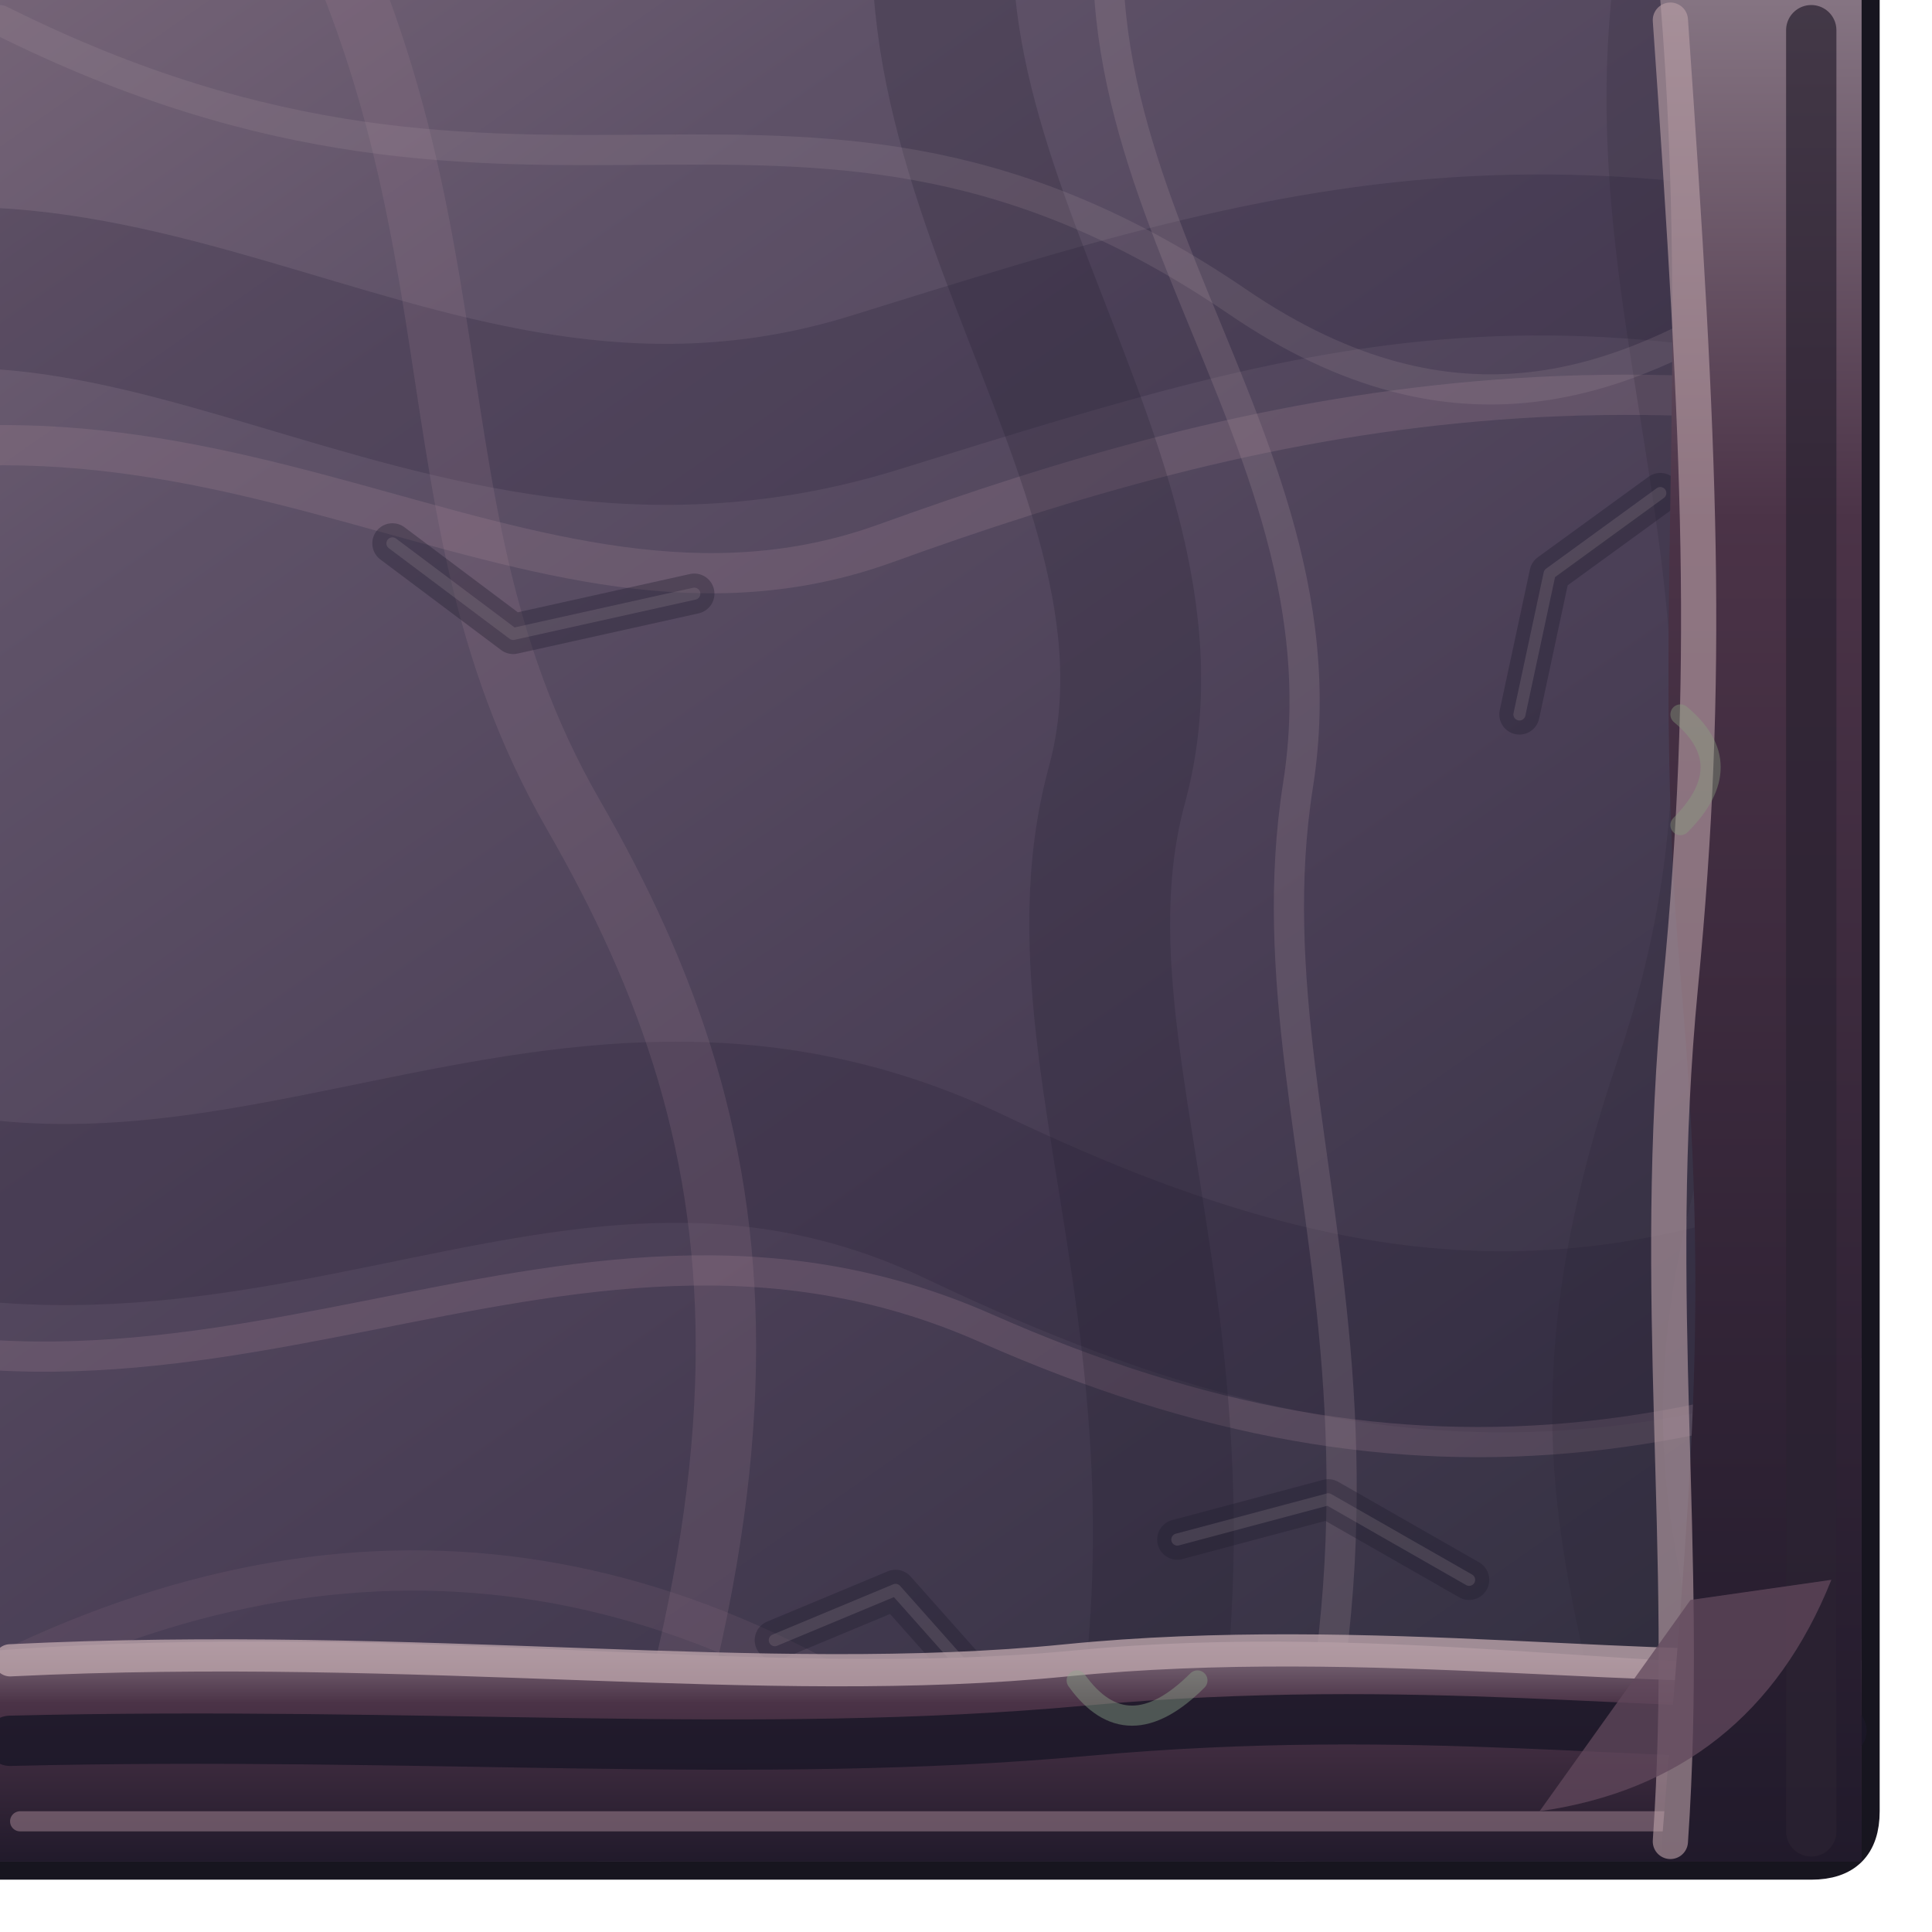
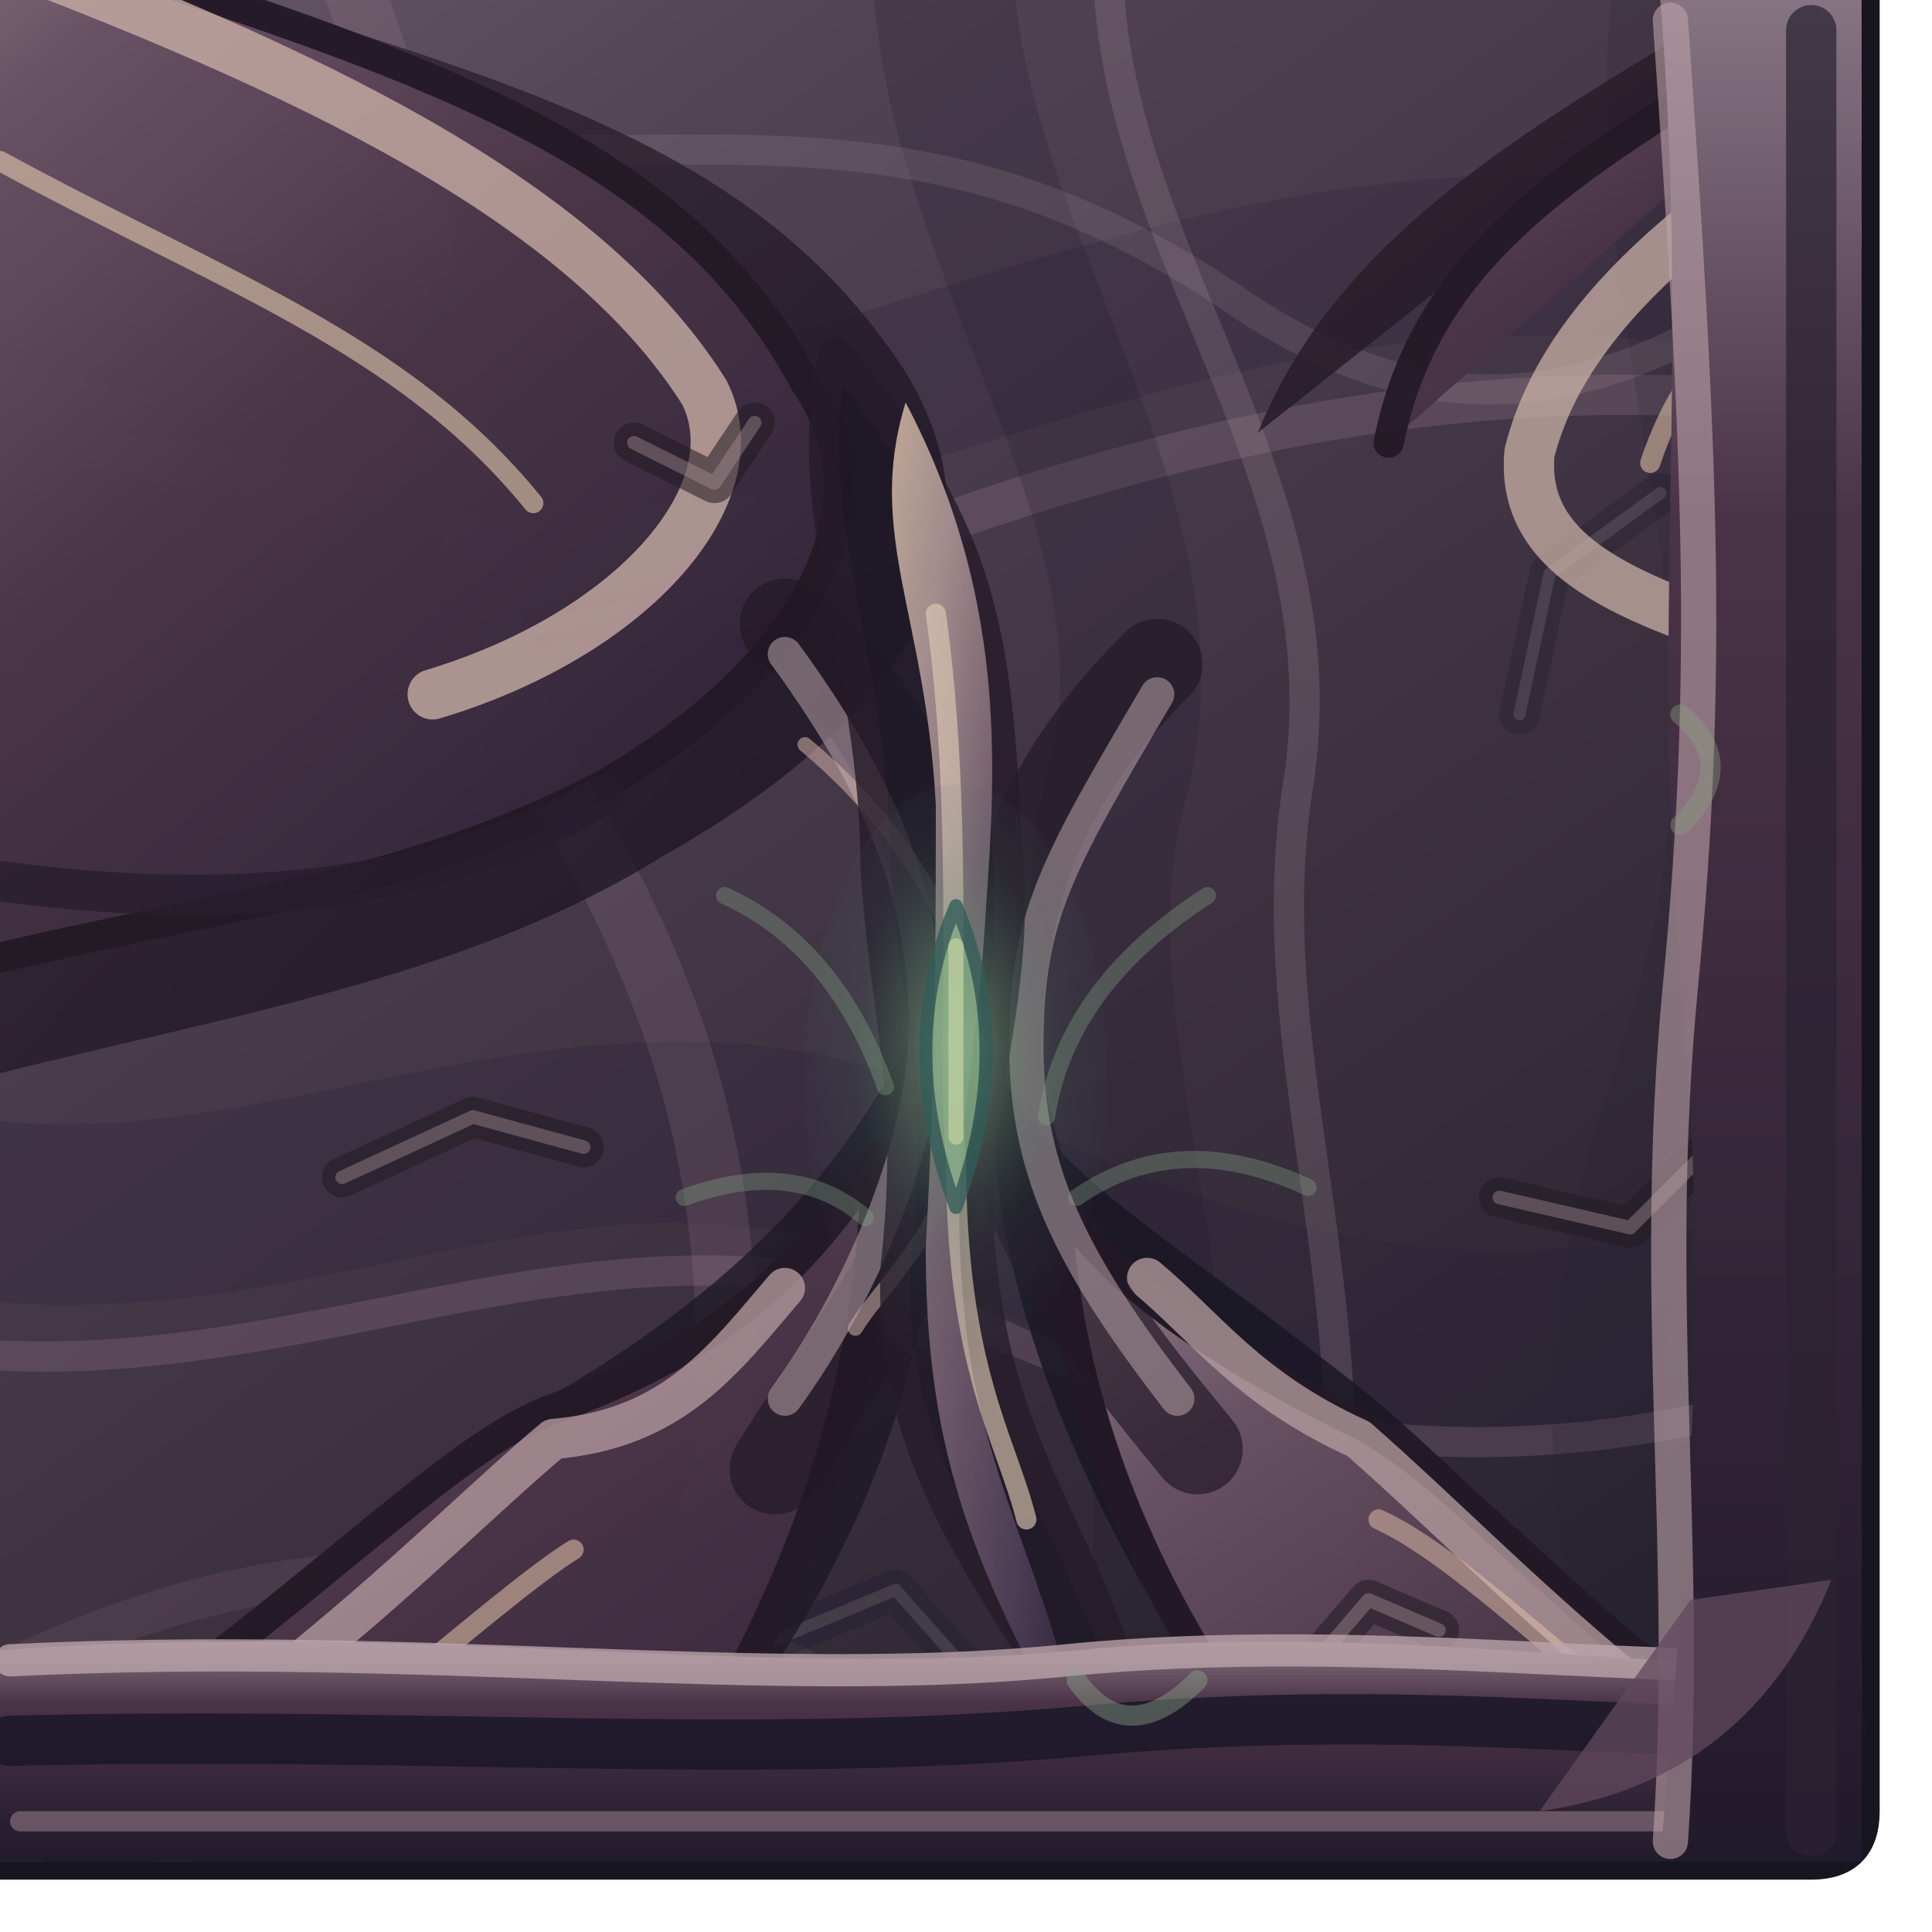
<svg xmlns="http://www.w3.org/2000/svg" width="192" height="192" viewBox="0 0 192 192">
  <defs>
    <linearGradient id="roof" x1="0" y1="0" x2=".7" y2="1">
-       <stop offset="0" stop-color="#756477" />
-       <stop offset=".22" stop-color="#5f5268" />
-       <stop offset=".63" stop-color="#493e55" />
-       <stop offset="1" stop-color="#333041" />
+       <stop offset="0" stop-color="#695967" />
+       <stop offset=".22" stop-color="#514354" />
+       <stop offset=".63" stop-color="#3c303f" />
+       <stop offset="1" stop-color="#26222e" />
    </linearGradient>
    <linearGradient id="face" x1="0" y1="0" x2="0" y2="1">
      <stop offset="0" stop-color="#867583" />
      <stop offset=".28" stop-color="#4b3347" />
      <stop offset="1" stop-color="#211a2b" />
    </linearGradient>
    <linearGradient id="chitin" x1="0" y1="0" x2="0" y2="1">
-       <stop offset="0" stop-color="#e0c7b5" />
-       <stop offset=".2" stop-color="#b5a09e" />
+       <stop offset="0" stop-color="#ead2bc" />
+       <stop offset=".2" stop-color="#cbb4a8" />
      <stop offset=".56" stop-color="#76616c" />
      <stop offset="1" stop-color="#453748" />
+     </linearGradient>
+     <linearGradient id="plates" x1=".1" y1="0" x2=".85" y2="1">
+       <stop offset="0" stop-color="#98818a" />
+       <stop offset=".18" stop-color="#6b5465" />
+       <stop offset=".51" stop-color="#4a3447" />
+       <stop offset=".79" stop-color="#392a3e" />
+       <stop offset="1" stop-color="#241d2d" />
+     </linearGradient>
+     <linearGradient id="carapace" x1="0" y1="0" x2="1" y2=".95">
+       <stop offset="0" stop-color="#dfc5ac" />
+       <stop offset=".19" stop-color="#bea6a3" />
+       <stop offset=".42" stop-color="#8a717e" />
+       <stop offset=".79" stop-color="#54445e" />
+       <stop offset="1" stop-color="#33283e" />
+     </linearGradient>
+     <radialGradient id="eye" cx="50%" cy="45%" r="60%">
+       <stop offset="0" stop-color="#aec99b" stop-opacity=".92" />
+       <stop offset=".25" stop-color="#6a9775" stop-opacity=".65" />
+       <stop offset=".56" stop-color="#477c6b" stop-opacity=".20" />
+       <stop offset="1" stop-color="#405363" stop-opacity="0" />
+     </radialGradient>
+     <linearGradient id="chitinShadow" x1="0" y1="0" x2="1" y2="1">
+       <stop offset="0" stop-color="#3a2835" />
+       <stop offset="1" stop-color="#140f1d" />
    </linearGradient>
    <clipPath id="shape">
      <path d="M 0 0 H 185 Q 185 0 185 0 V 180 Q 185 185 180 185 H 0 Q 0 185 0 185 V 0 Q 0 0 0 0 Z" />
    </clipPath>
  </defs>
  <path d="M 0 0 H 185 Q 185 0 185 0 V 180 Q 185 185 180 185 H 0 Q 0 185 0 185 V 0 Q 0 0 0 0 Z" fill="#211928" stroke="#17151f" stroke-width="3.6" opacity="1" stroke-linejoin="round" stroke-linecap="round" />
  <g clip-path="url(#shape)">
    <rect width="192" height="192" fill="url(#roof)" />
    <path d="M -28 34 C 12 15 42 53 87 39 S 157 17 219 39" fill="none" stroke="#241f36" stroke-width="16" opacity="0.24" stroke-linejoin="round" stroke-linecap="round" />
    <path d="M -27 49 C 21 32 52 67 88 54 S 165 31 220 49" fill="none" stroke="#b292a1" stroke-width="4" opacity="0.2" stroke-linejoin="round" stroke-linecap="round" />
    <path d="M -28 112 C 19 137 52 98 96 119 S 170 139 218 109" fill="none" stroke="#281f35" stroke-width="18" opacity="0.26" stroke-linejoin="round" stroke-linecap="round" />
    <path d="M -28 128 C 19 149 55 113 98 132 S 174 145 218 122" fill="none" stroke="#af899d" stroke-width="3" opacity="0.22" stroke-linejoin="round" stroke-linecap="round" />
    <path d="M 22 -26 C 51 17 38 48 57 81 S 81 148 49 219" fill="none" stroke="#ae8b9c" stroke-width="6" opacity="0.17" stroke-linejoin="round" stroke-linecap="round" />
    <path d="M 98 -25 C 81 12 120 45 111 78 S 133 147 100 218" fill="none" stroke="#1e1c2e" stroke-width="14" opacity="0.23" stroke-linejoin="round" stroke-linecap="round" />
    <path d="M 115 -26 C 97 14 135 40 129 78 S 150 148 115 219" fill="none" stroke="#ac94a0" stroke-width="3" opacity="0.22" stroke-linejoin="round" stroke-linecap="round" />
    <path d="M 172 -25 C 152 24 184 54 166 107 S 176 166 163 217" fill="none" stroke="#262030" stroke-width="11" opacity="0.19" stroke-linejoin="round" stroke-linecap="round" />
    <path d="M -18 177 Q 37 139 87 170 T 213 148" fill="none" stroke="#967487" stroke-width="4" opacity="0.15" stroke-linejoin="round" stroke-linecap="round" />
    <path d="M 0 2 C 54 29 79 0 123 30 S 189 1 209 23" fill="none" stroke="#baa7ae" stroke-width="3" opacity="0.15" stroke-linejoin="round" stroke-linecap="round" />
    <path d="M 39 54 l 12 9 l 18 -4" fill="none" stroke="#1e1a2d" stroke-width="4" opacity="0.34" stroke-linejoin="round" stroke-linecap="round" />
    <path d="M 39 54 l 12 9 l 18 -4" fill="none" stroke="#b1a0a7" stroke-width="1.2" opacity="0.19" stroke-linejoin="round" stroke-linecap="round" />
    <path d="M 146 157 l -14 -8 l -15 4" fill="none" stroke="#1e1a2d" stroke-width="4" opacity="0.34" stroke-linejoin="round" stroke-linecap="round" />
    <path d="M 146 157 l -14 -8 l -15 4" fill="none" stroke="#b1a0a7" stroke-width="1.2" opacity="0.19" stroke-linejoin="round" stroke-linecap="round" />
    <path d="M 77 163 l 12 -5 l 8 9" fill="none" stroke="#1e1a2d" stroke-width="4" opacity="0.34" stroke-linejoin="round" stroke-linecap="round" />
    <path d="M 77 163 l 12 -5 l 8 9" fill="none" stroke="#b1a0a7" stroke-width="1.2" opacity="0.19" stroke-linejoin="round" stroke-linecap="round" />
    <path d="M 165 49 l -11 8 l -3 14" fill="none" stroke="#1e1a2d" stroke-width="4" opacity="0.34" stroke-linejoin="round" stroke-linecap="round" />
    <path d="M 165 49 l -11 8 l -3 14" fill="none" stroke="#b1a0a7" stroke-width="1.2" opacity="0.19" stroke-linejoin="round" stroke-linecap="round" />
+     <path d="M -24 -17 C 32 6 70 6 90 37 C 101 55 89 72 66 85 C 42 100 12 102 -19 112 Z" fill="url(#chitinShadow)" stroke="#241926" stroke-width="0" opacity="0.76" stroke-linejoin="round" stroke-linecap="round" />
+     <path d="M -21 -14 C 32 4 65 10 80 38 C 89 51 79 67 60 78 C 35 91 13 90 -21 101 Z" fill="url(#plates)" stroke="#241926" stroke-width="3" opacity="0.95" stroke-linejoin="round" stroke-linecap="round" />
+     <path d="M 202 -18 C 167 6 136 16 125 43 C 113 66 130 83 C 174 98 195 99 215 115 Z" fill="url(#chitinShadow)" stroke="#241926" stroke-width="0" opacity="0.86" stroke-linejoin="round" stroke-linecap="round" />
+     <path d="M 199 -10 C 167 12 143 19 138 44 C 131 57 141 72 C 166 78 183 84 207 99 Z" fill="url(#plates)" stroke="#241926" stroke-width="3" opacity="0.95" stroke-linejoin="round" stroke-linecap="round" />
+     <path d="M -29 190 C 19 174 36 150 56 138 C 71 129 82 119 90 104 C 99 127 84 164 61 184 L 35 218 Z" fill="#1d1825" stroke="#241926" stroke-width="0" opacity="0.79" stroke-linejoin="round" stroke-linecap="round" />
+     <path d="M -23 192 C 19 173 41 145 55 140 C 69 135 79 128 87 115 C 87 144 74 171 58 189 L 35 213 Z" fill="url(#plates)" stroke="#241926" stroke-width="3" opacity="0.95" stroke-linejoin="round" stroke-linecap="round" />
+     <path d="M 216 190 C 168 176 151 150 134 137 C 115 122 105 117 99 106 C 96 131 117 171 140 191 L 166 218 Z" fill="#181522" stroke="#241926" stroke-width="0" opacity="0.81" stroke-linejoin="round" stroke-linecap="round" />
+     <path d="M 211 194 C 167 177 148 147 134 141 C 116 132 109 125 105 119 C 106 148 122 174 142 192 L 164 215 Z" fill="url(#plates)" stroke="#241926" stroke-width="3" opacity="0.95" stroke-linejoin="round" stroke-linecap="round" />
+     <path d="M -4 -6 C 31 7 58 20 70 39 C 75 49 63 63 43 69" fill="none" stroke="#cbb0a7" stroke-width="5" opacity="0.78" stroke-linejoin="round" stroke-linecap="round" />
+     <path d="M 0 16 C 22 28 40 34 53 50" fill="none" stroke="#e4ccaf" stroke-width="2" opacity="0.6" stroke-linejoin="round" stroke-linecap="round" />
+     <path d="M -4 87 C 22 91 43 89 60 79" fill="none" stroke="#261c2d" stroke-width="4" opacity="0.78" stroke-linejoin="round" stroke-linecap="round" />
+     <path d="M 195 5 C 174 17 156 29 152 45 C 151 56 163 60 179 65" fill="none" stroke="#ceb4a9" stroke-width="5" opacity="0.72" stroke-linejoin="round" stroke-linecap="round" />
+     <path d="M 194 18 C 176 28 168 34 164 46" fill="none" stroke="#e6c6ac" stroke-width="2" opacity="0.55" stroke-linejoin="round" stroke-linecap="round" />
+     <path d="M -8 189 C 23 175 43 153 55 143 C 67 142 72 135 78 128" fill="none" stroke="#b79da0" stroke-width="4" opacity="0.76" stroke-linejoin="round" stroke-linecap="round" />
+     <path d="M 10 190 C 30 177 49 159 57 154" fill="none" stroke="#e2c3a7" stroke-width="2" opacity="0.56" stroke-linejoin="round" stroke-linecap="round" />
+     <path d="M 201 192 C 167 176 151 157 135 143 C 124 138 120 132 114 127" fill="none" stroke="#b8a0a1" stroke-width="4" opacity="0.75" stroke-linejoin="round" stroke-linecap="round" />
+     <path d="M 188 188 C 164 175 148 156 137 151" fill="none" stroke="#e4c3ad" stroke-width="2" opacity="0.51" stroke-linejoin="round" stroke-linecap="round" />
+     <path d="M 78 62 C 90 72 94 83 95 103 C 96 120 87 130 77 146 M 115 66 C 104 77 99 88 99 106 C 101 122 110 133 119 144" fill="none" stroke="#211825" stroke-width="9" opacity="0.68" stroke-linejoin="round" stroke-linecap="round" />
+     <path d="M 78 65 C 89 80 92 91 92 102 S 86 128 78 139 M 115 69 C 105 86 102 91 102 104 S 107 126 117 139" fill="none" stroke="#b09ba2" stroke-width="3.4" opacity="0.58" stroke-linejoin="round" stroke-linecap="round" />
+     <path d="M 80 74 C 92 84 97 96 97 104 C 97 120 88 127 85 132" fill="none" stroke="#d2b0a8" stroke-width="1.5" opacity="0.55" stroke-linejoin="round" stroke-linecap="round" />
+     <path d="M 83 35 C 97 52 99 61 100 83 C 102 101 95 111 98 129 C 101 151 116 161 114 189 C 108 164 88 153 89 126 C 91 108 88 102 87 86 C 87 66 79 50 83 35 Z" fill="#1d1724" stroke="#251a28" stroke-width="3" opacity="0.8" stroke-linejoin="round" stroke-linecap="round" />
+     <path d="M 90 40 C 100 59 99 76 98 90 C 97 108 94 114 96 132 C 98 149 106 160 107 174 C 96 155 92 143 92 124 C 93 106 93 93 93 80 C 92 61 86 53 90 40 Z" fill="url(#carapace)" stroke="none" stroke-width="1" opacity="0.82" stroke-linejoin="round" stroke-linecap="round" />
+     <path d="M 93 61 C 96 82 94 106 95 115 C 95 136 100 143 102 151" fill="none" stroke="#e0cab4" stroke-width="2" opacity="0.64" stroke-linejoin="round" stroke-linecap="round" />
+     <ellipse cx="95" cy="107" rx="15" ry="29" fill="url(#eye)" opacity=".68" />
+     <path d="M 95 90 Q 101 104 95 120 Q 89 104 95 90 Z" fill="#80aa83" stroke="#315c58" stroke-width="1.3" opacity="0.77" stroke-linejoin="round" stroke-linecap="round" />
+     <path d="M 95 94 L 95 113" fill="none" stroke="#c7d5a2" stroke-width="1.5" opacity="0.66" stroke-linejoin="round" stroke-linecap="round" />
+     <path d="M 72 89 Q 83 94 88 108" fill="none" stroke="#88a688" stroke-width="1.7" opacity="0.34" stroke-linejoin="round" stroke-linecap="round" />
+     <path d="M 120 89 Q 106 98 104 111" fill="none" stroke="#88a688" stroke-width="1.7" opacity="0.34" stroke-linejoin="round" stroke-linecap="round" />
+     <path d="M 68 119 Q 79 115 86 121" fill="none" stroke="#88a688" stroke-width="1.7" opacity="0.34" stroke-linejoin="round" stroke-linecap="round" />
+     <path d="M 130 118 Q 117 112 107 119" fill="none" stroke="#88a688" stroke-width="1.7" opacity="0.34" stroke-linejoin="round" stroke-linecap="round" />
+     <path d="M 34 117 l 13 -6 l 11 3" fill="none" stroke="#201923" stroke-width="4" opacity="0.55" stroke-linejoin="round" stroke-linecap="round" />
+     <path d="M 34 117 l 13 -6 l 11 3" fill="none" stroke="#af999e" stroke-width="1.35" opacity="0.39" stroke-linejoin="round" stroke-linecap="round" />
+     <path d="M 149 119 l 13 3 l 8 -8" fill="none" stroke="#201923" stroke-width="4" opacity="0.55" stroke-linejoin="round" stroke-linecap="round" />
+     <path d="M 149 119 l 13 3 l 8 -8" fill="none" stroke="#af999e" stroke-width="1.35" opacity="0.39" stroke-linejoin="round" stroke-linecap="round" />
+     <path d="M 63 44 l 8 4 l 4 -6" fill="none" stroke="#201923" stroke-width="4" opacity="0.55" stroke-linejoin="round" stroke-linecap="round" />
+     <path d="M 63 44 l 8 4 l 4 -6" fill="none" stroke="#af999e" stroke-width="1.35" opacity="0.39" stroke-linejoin="round" stroke-linecap="round" />
+     <path d="M 143 162 l -7 -3 l -6 7" fill="none" stroke="#201923" stroke-width="4" opacity="0.55" stroke-linejoin="round" stroke-linecap="round" />
+     <path d="M 143 162 l -7 -3 l -6 7" fill="none" stroke="#af999e" stroke-width="1.35" opacity="0.39" stroke-linejoin="round" stroke-linecap="round" />
  </g>
  <path d="M 0 164 C 41 161 76 167 107 164 S 169 167 185 165 L 185 185 L 0 185 Z" fill="url(#face)" stroke="none" stroke-width="1" opacity="1" stroke-linejoin="round" stroke-linecap="round" />
  <path d="M 1 165 C 42 163 76 168 106 165 S 167 167 183 165" fill="none" stroke="#bea5ac" stroke-width="3.2" opacity="0.78" stroke-linejoin="round" stroke-linecap="round" />
  <path d="M 1 173 C 42 172 75 175 108 172 S 165 173 183 172" fill="none" stroke="#1a1727" stroke-width="5" opacity="0.84" stroke-linejoin="round" stroke-linecap="round" />
  <path d="M 2 181 L 183 181" fill="none" stroke="#b3939f" stroke-width="2" opacity="0.46" stroke-linejoin="round" stroke-linecap="round" />
  <path d="M 165 0 L 185 0 L 185 185 L 165 185 C 168 147 170 131 167 97 S 168 37 165 0 Z" fill="url(#face)" stroke="none" stroke-width="1" opacity="1" stroke-linejoin="round" stroke-linecap="round" />
  <path d="M 166 2 C 169 45 170 67 167 98 S 168 154 166 183" fill="none" stroke="#bda1a9" stroke-width="3.5" opacity="0.6" stroke-linejoin="round" stroke-linecap="round" />
  <path d="M 180 3 L 180 182" fill="none" stroke="#2b2231" stroke-width="5" opacity="0.73" stroke-linejoin="round" stroke-linecap="round" />
  <path d="M 153 180 Q 174 177 182 157 L 168 159 Z" fill="#61485c" stroke="none" stroke-width="1" opacity="0.75" stroke-linejoin="round" stroke-linecap="round" />
  <path d="M 107 167 Q 112 174 119 167" fill="none" stroke="#8ca68a" stroke-width="2" opacity="0.42" stroke-linejoin="round" stroke-linecap="round" />
  <path d="M 167 71 Q 173 76 167 82" fill="none" stroke="#89a080" stroke-width="2" opacity="0.4" stroke-linejoin="round" stroke-linecap="round" />
</svg>
